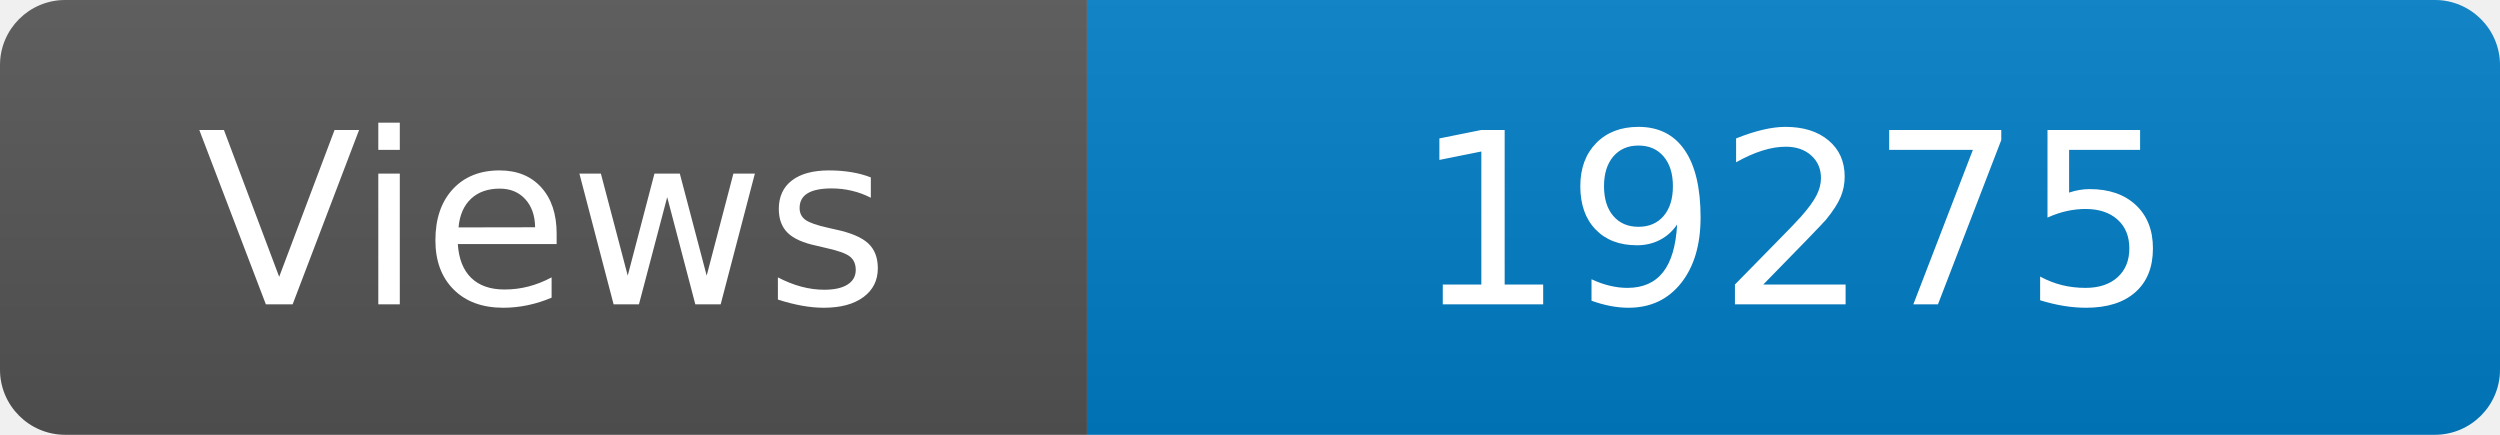
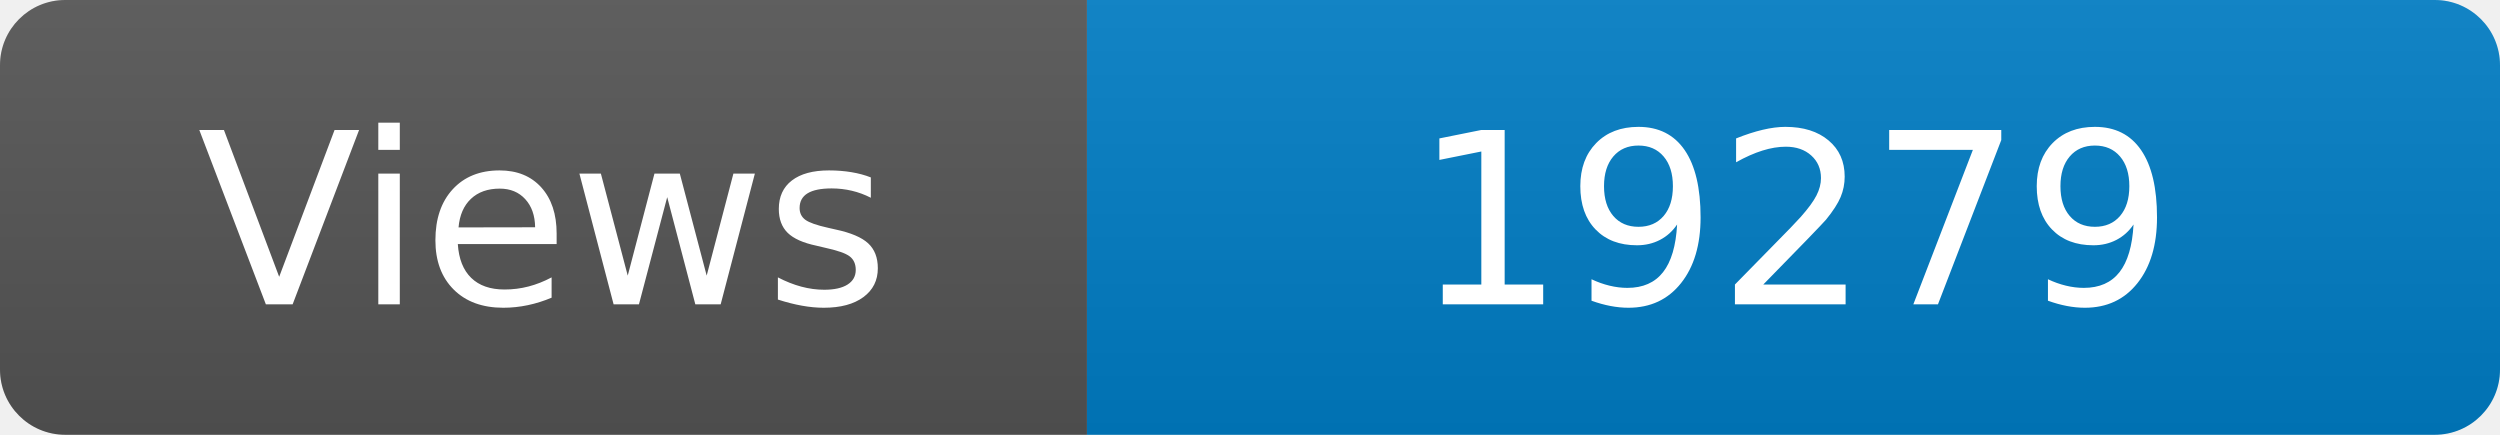
<svg xmlns="http://www.w3.org/2000/svg" width="115" height="20" role="img" aria-label="Maintained?: yes">
  <linearGradient id="s" x2="0" y2="100%">
    <stop offset="0" stop-color="#bbb" stop-opacity=".1" />
    <stop offset="1" stop-opacity=".1" />
  </linearGradient>
  <clipPath id="r">
    <rect width="115" height="20" rx="3" fill="#fff" />
  </clipPath>
  <g clip-path="url(#r)">
    <rect width="50" height="20" fill="#555" />
    <rect x="50" width="160" height="20" fill="#007ec6" />
    <rect width="115" height="20" fill="url(#s)" />
  </g>
  <g fill="#fff" text-anchor="middle" font-family="Verdana,Geneva,DejaVu Sans,sans-serif" font-size="110">
    <text x="250" y="140" transform="scale(.1)" fill="#fff">Views</text>
-     <text x="825" y="140" transform="scale(.1)" fill="#fff">19275</text>
+     <text x="825" y="140" transform="scale(.1)" fill="#fff">19279</text>
  </g>
</svg>
